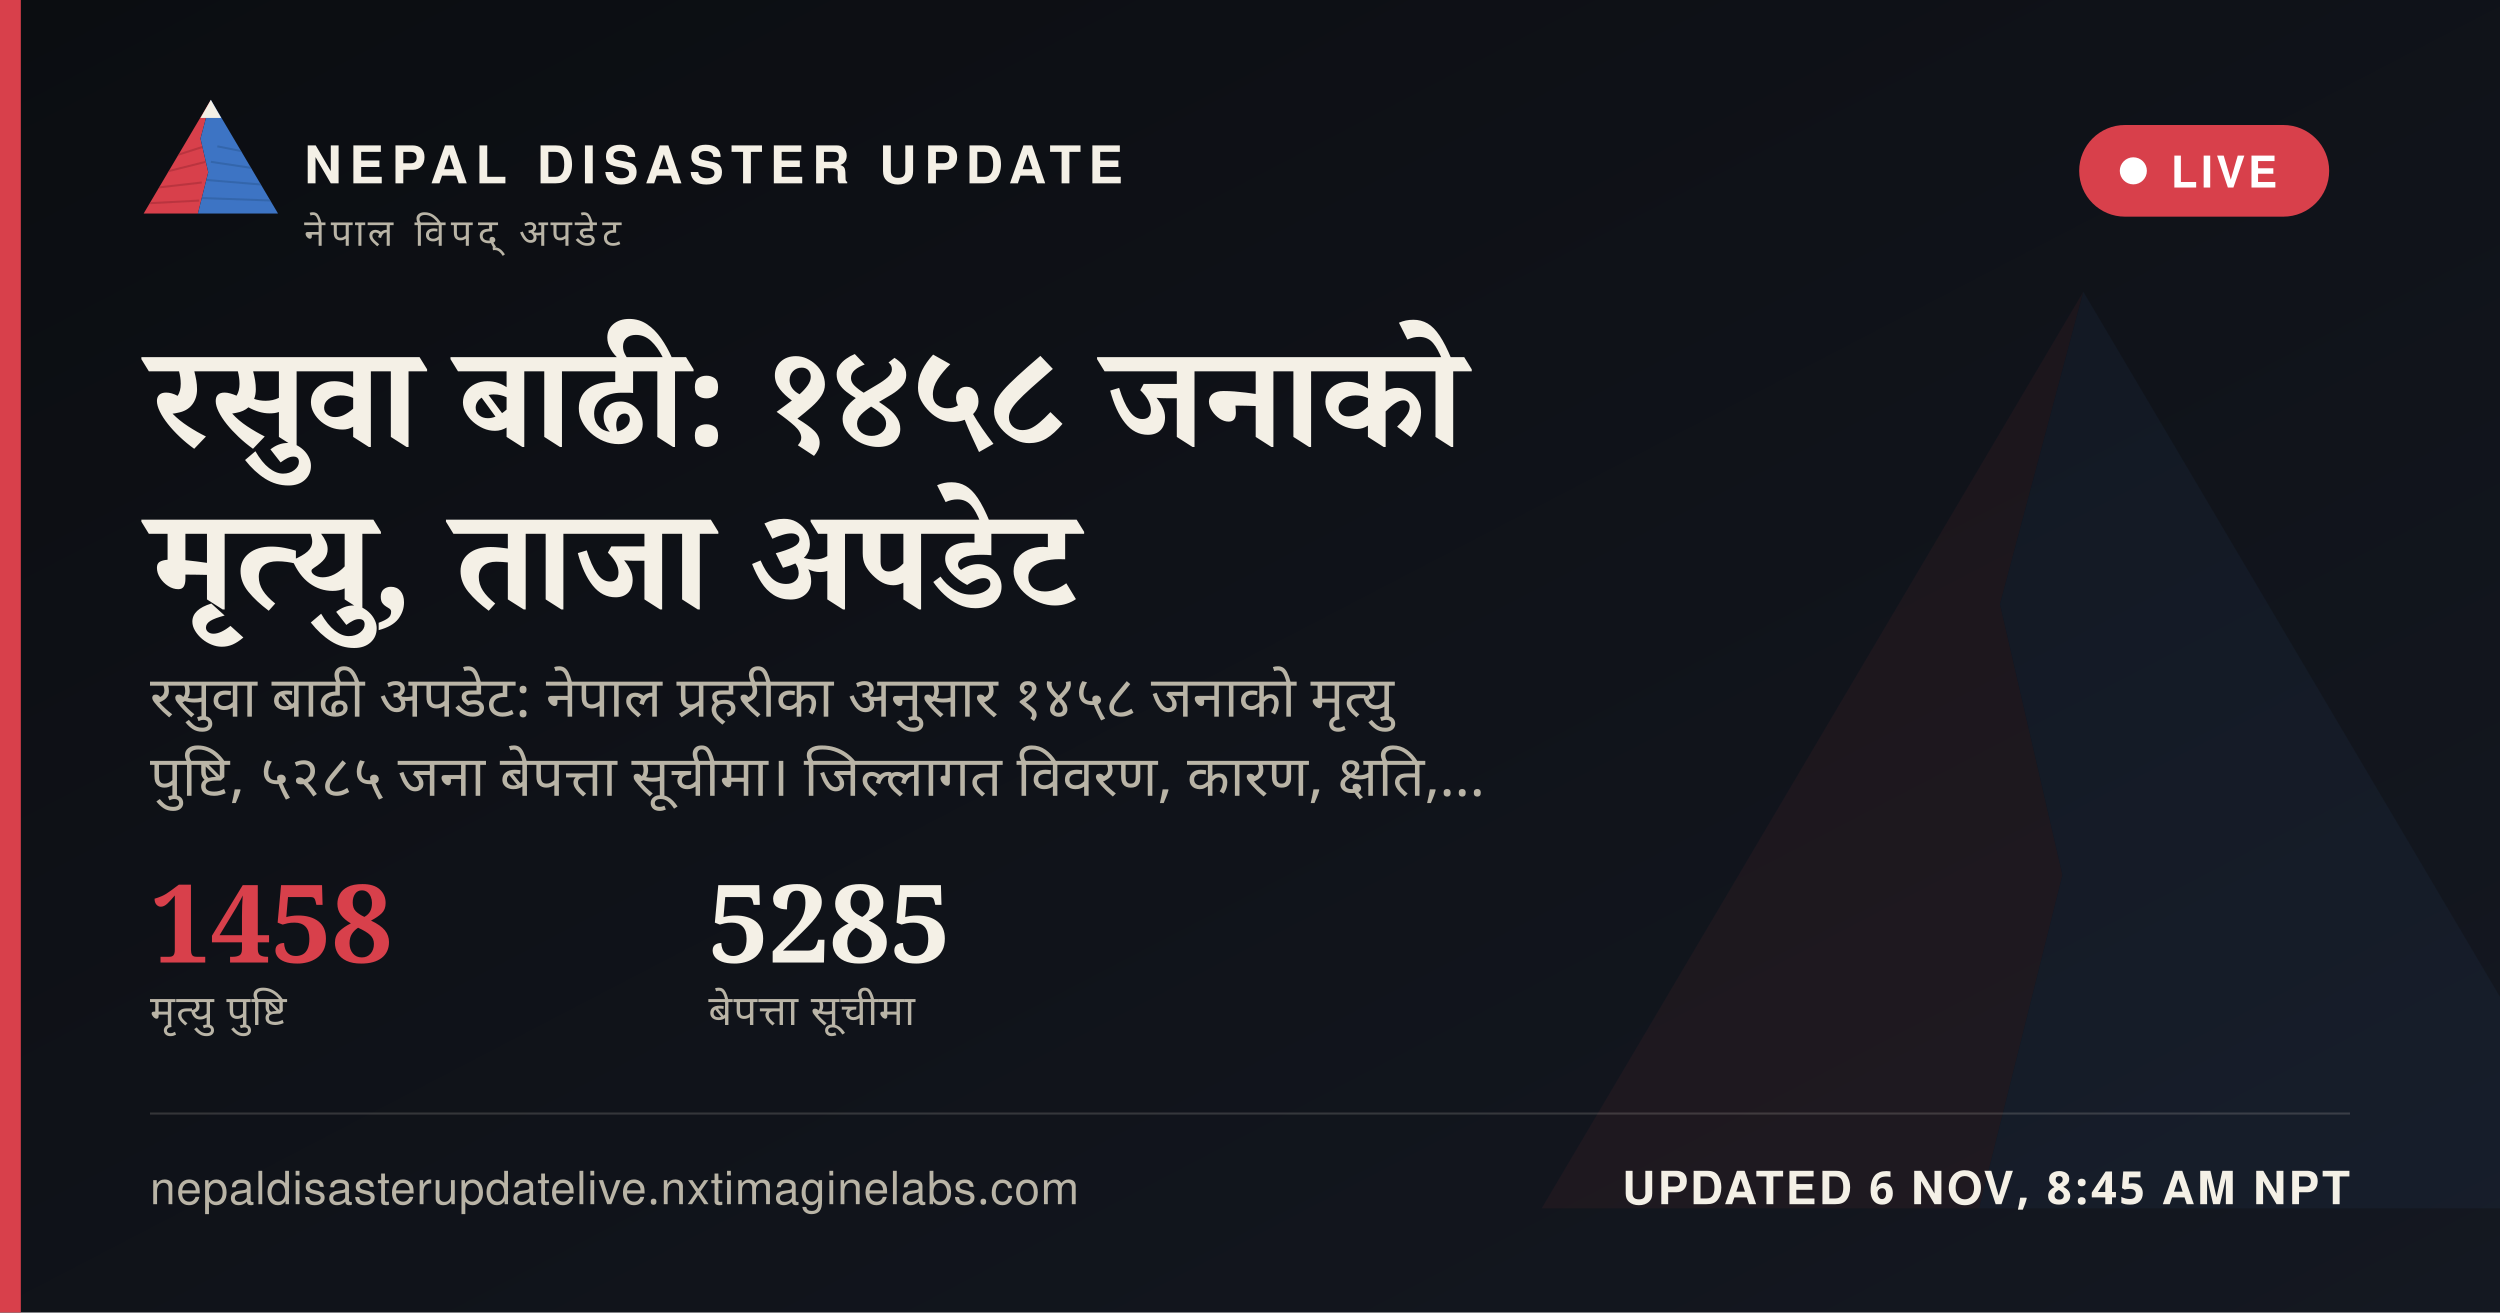
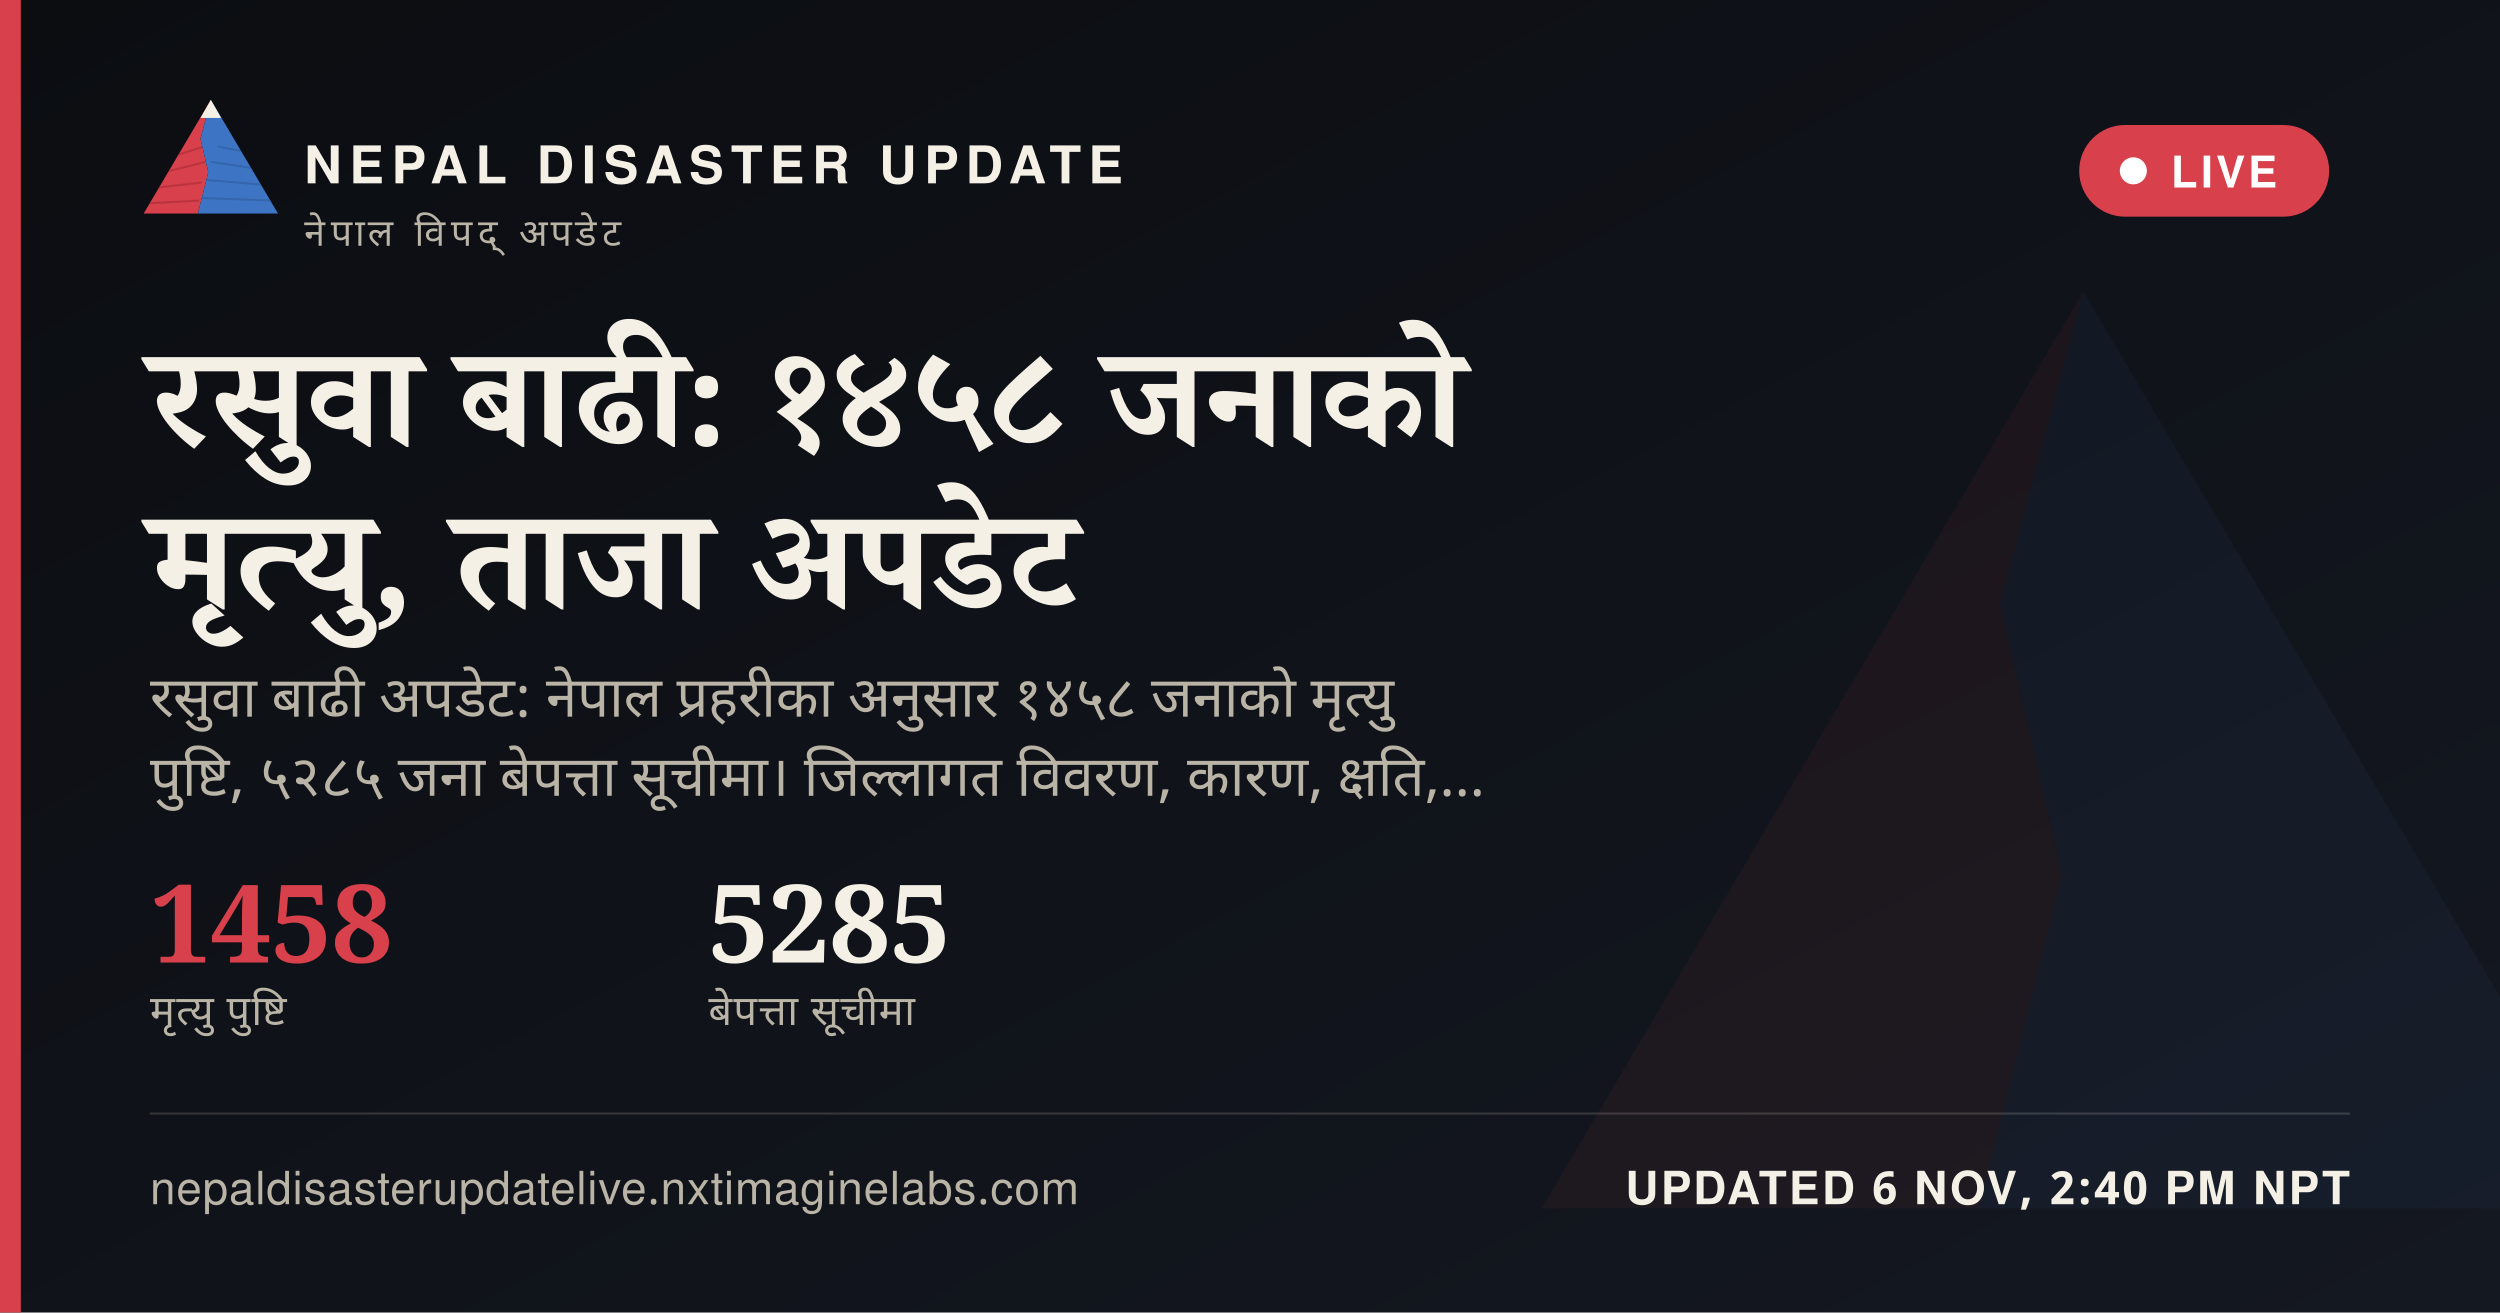
<svg xmlns="http://www.w3.org/2000/svg" width="1200" height="630" viewBox="0 0 1200 630">
  <defs>
    <linearGradient id="ogbg" x1="0" y1="0" x2="1" y2="1">
      <stop offset="0" stop-color="#0B0D11" />
      <stop offset="1" stop-color="#141821" />
    </linearGradient>
  </defs>
  <rect width="1200" height="630" fill="url(#ogbg)" />
  <g transform="translate(700,60) scale(5)" opacity="0.06">
    <polygon points="60,16 52,46 58,72 50,104 8,104" fill="#D8404B" />
    <polygon points="60,16 112,104 50,104 58,72 52,46" fill="#3D74C4" />
  </g>
  <rect x="0" y="0" width="10" height="630" fill="#D8404B" />
  <g transform="translate(64,38) scale(0.62)">
    <g>
      <defs>
        <clipPath id="ogLc">
          <polygon points="60,16 52,46 58,72 50,104 8,104" />
        </clipPath>
        <clipPath id="ogRc">
          <polygon points="60,16 112,104 50,104 58,72 52,46" />
        </clipPath>
      </defs>
      <polygon points="60,16 52,46 58,72 50,104 8,104" fill="#D8404B" />
      <g clip-path="url(#ogLc)" stroke="#A32A34" stroke-width="1.6" fill="none" opacity="0.55">
        <path d="M30,60 L55,52" />
        <path d="M24,72 L56,64" />
        <path d="M18,84 L53,80" />
        <path d="M13,96 L51,94" />
      </g>
      <polygon points="60,16 112,104 50,104 58,72 52,46" fill="#3D74C4" />
      <g clip-path="url(#ogRc)" stroke="#2A5793" stroke-width="1.6" fill="none" opacity="0.5">
        <path d="M65,52 L95,58" />
        <path d="M60,64 L100,70" />
        <path d="M56,78 L104,82" />
        <path d="M52,92 L108,94" />
      </g>
      <polygon points="60,16 52,30 68,30" fill="#F4F0E6" />
    </g>
  </g>
  <text x="146" y="88" font-family="'Public Sans', 'Noto Sans Devanagari', 'Helvetica Neue', Helvetica, Arial, sans-serif" font-size="25" font-weight="800" letter-spacing="3.6" fill="#F4F0E6">NEPAL DISASTER UPDATE</text>
  <text x="146" y="118" font-family="'Public Sans', 'Noto Sans Devanagari', 'Helvetica Neue', Helvetica, Arial, sans-serif" font-size="18" letter-spacing="2.8" fill="#B9B4A6">नेपाल विपद् अपडेट</text>
  <g>
    <rect x="998" y="60" width="120" height="44" rx="22" fill="#D8404B" stroke="none" />
    <circle cx="1024" cy="82" r="6.5" fill="#FFFFFF" />
    <text x="1042" y="90" font-family="'Public Sans', 'Noto Sans Devanagari', 'Helvetica Neue', Helvetica, Arial, sans-serif" font-size="21" font-weight="700" letter-spacing="1.6" fill="#FFFFFF">LIVE</text>
  </g>
  <text x="72" y="214" font-family="Newsreader, 'Noto Serif Devanagari', Georgia, 'Times New Roman', serif" font-size="68" font-weight="600" fill="#F4F0E6" word-spacing="14">रसुवा बाढी: १४५८ जनाको</text>
  <text x="72" y="292" font-family="Newsreader, 'Noto Serif Devanagari', Georgia, 'Times New Roman', serif" font-size="68" font-weight="600" fill="#F4F0E6" word-spacing="14">मृत्यु, ताजा अपडेट</text>
  <text x="72" y="344" font-family="'Public Sans', 'Noto Sans Devanagari', 'Helvetica Neue', Helvetica, Arial, sans-serif" font-size="27" fill="#B9B4A6" word-spacing="6">रसुवा बाढी अपडेट: नेपाल प्रहरीका अनुसार १४५८ जनाको मृत्यु</text>
  <text x="72" y="382" font-family="'Public Sans', 'Noto Sans Devanagari', 'Helvetica Neue', Helvetica, Arial, sans-serif" font-size="27" fill="#B9B4A6" word-spacing="6">पुष्टि, ५२८५ जना बेपत्ता सूचीमा। जिल्लागत विवरण, कारण, क्षति,…</text>
  <g transform="translate(72,462)">
    <text x="0" y="0" font-family="Newsreader, 'Noto Serif Devanagari', Georgia, 'Times New Roman', serif" font-size="52" font-weight="600" fill="#D8404B">1458</text>
    <text x="0" y="30" font-family="'Public Sans', 'Noto Sans Devanagari', 'Helvetica Neue', Helvetica, Arial, sans-serif" font-size="20" letter-spacing="0.6" fill="#B9B4A6">मृत्यु पुष्टि</text>
    <text x="268" y="0" font-family="Newsreader, 'Noto Serif Devanagari', Georgia, 'Times New Roman', serif" font-size="52" font-weight="600" fill="#F4F0E6">5285</text>
    <text x="268" y="30" font-family="'Public Sans', 'Noto Sans Devanagari', 'Helvetica Neue', Helvetica, Arial, sans-serif" font-size="20" letter-spacing="0.6" fill="#B9B4A6">बेपत्ता सूचीमा</text>
  </g>
  <rect x="72" y="534" width="1056" height="1" fill="rgba(244,240,230,0.16)" />
  <text x="72" y="578" font-family="'Public Sans', 'Noto Sans Devanagari', 'Helvetica Neue', Helvetica, Arial, sans-serif" font-size="22" fill="#B9B4A6" letter-spacing="0.4">nepaldisasterupdatelive.nxtimaginelabs.com</text>
-   <text x="1128" y="578" text-anchor="end" font-family="'Public Sans', 'Noto Sans Devanagari', 'Helvetica Neue', Helvetica, Arial, sans-serif" font-size="22" font-weight="700" letter-spacing="1.2" fill="#F4F0E6">UPDATED 6 NOV, 8:45 AM NPT</text>
+   <text x="1128" y="578" text-anchor="end" font-family="'Public Sans', 'Noto Sans Devanagari', 'Helvetica Neue', Helvetica, Arial, sans-serif" font-size="22" font-weight="700" letter-spacing="1.2" fill="#F4F0E6">UPDATED 6 NOV, 2:40 PM NPT</text>
</svg>
